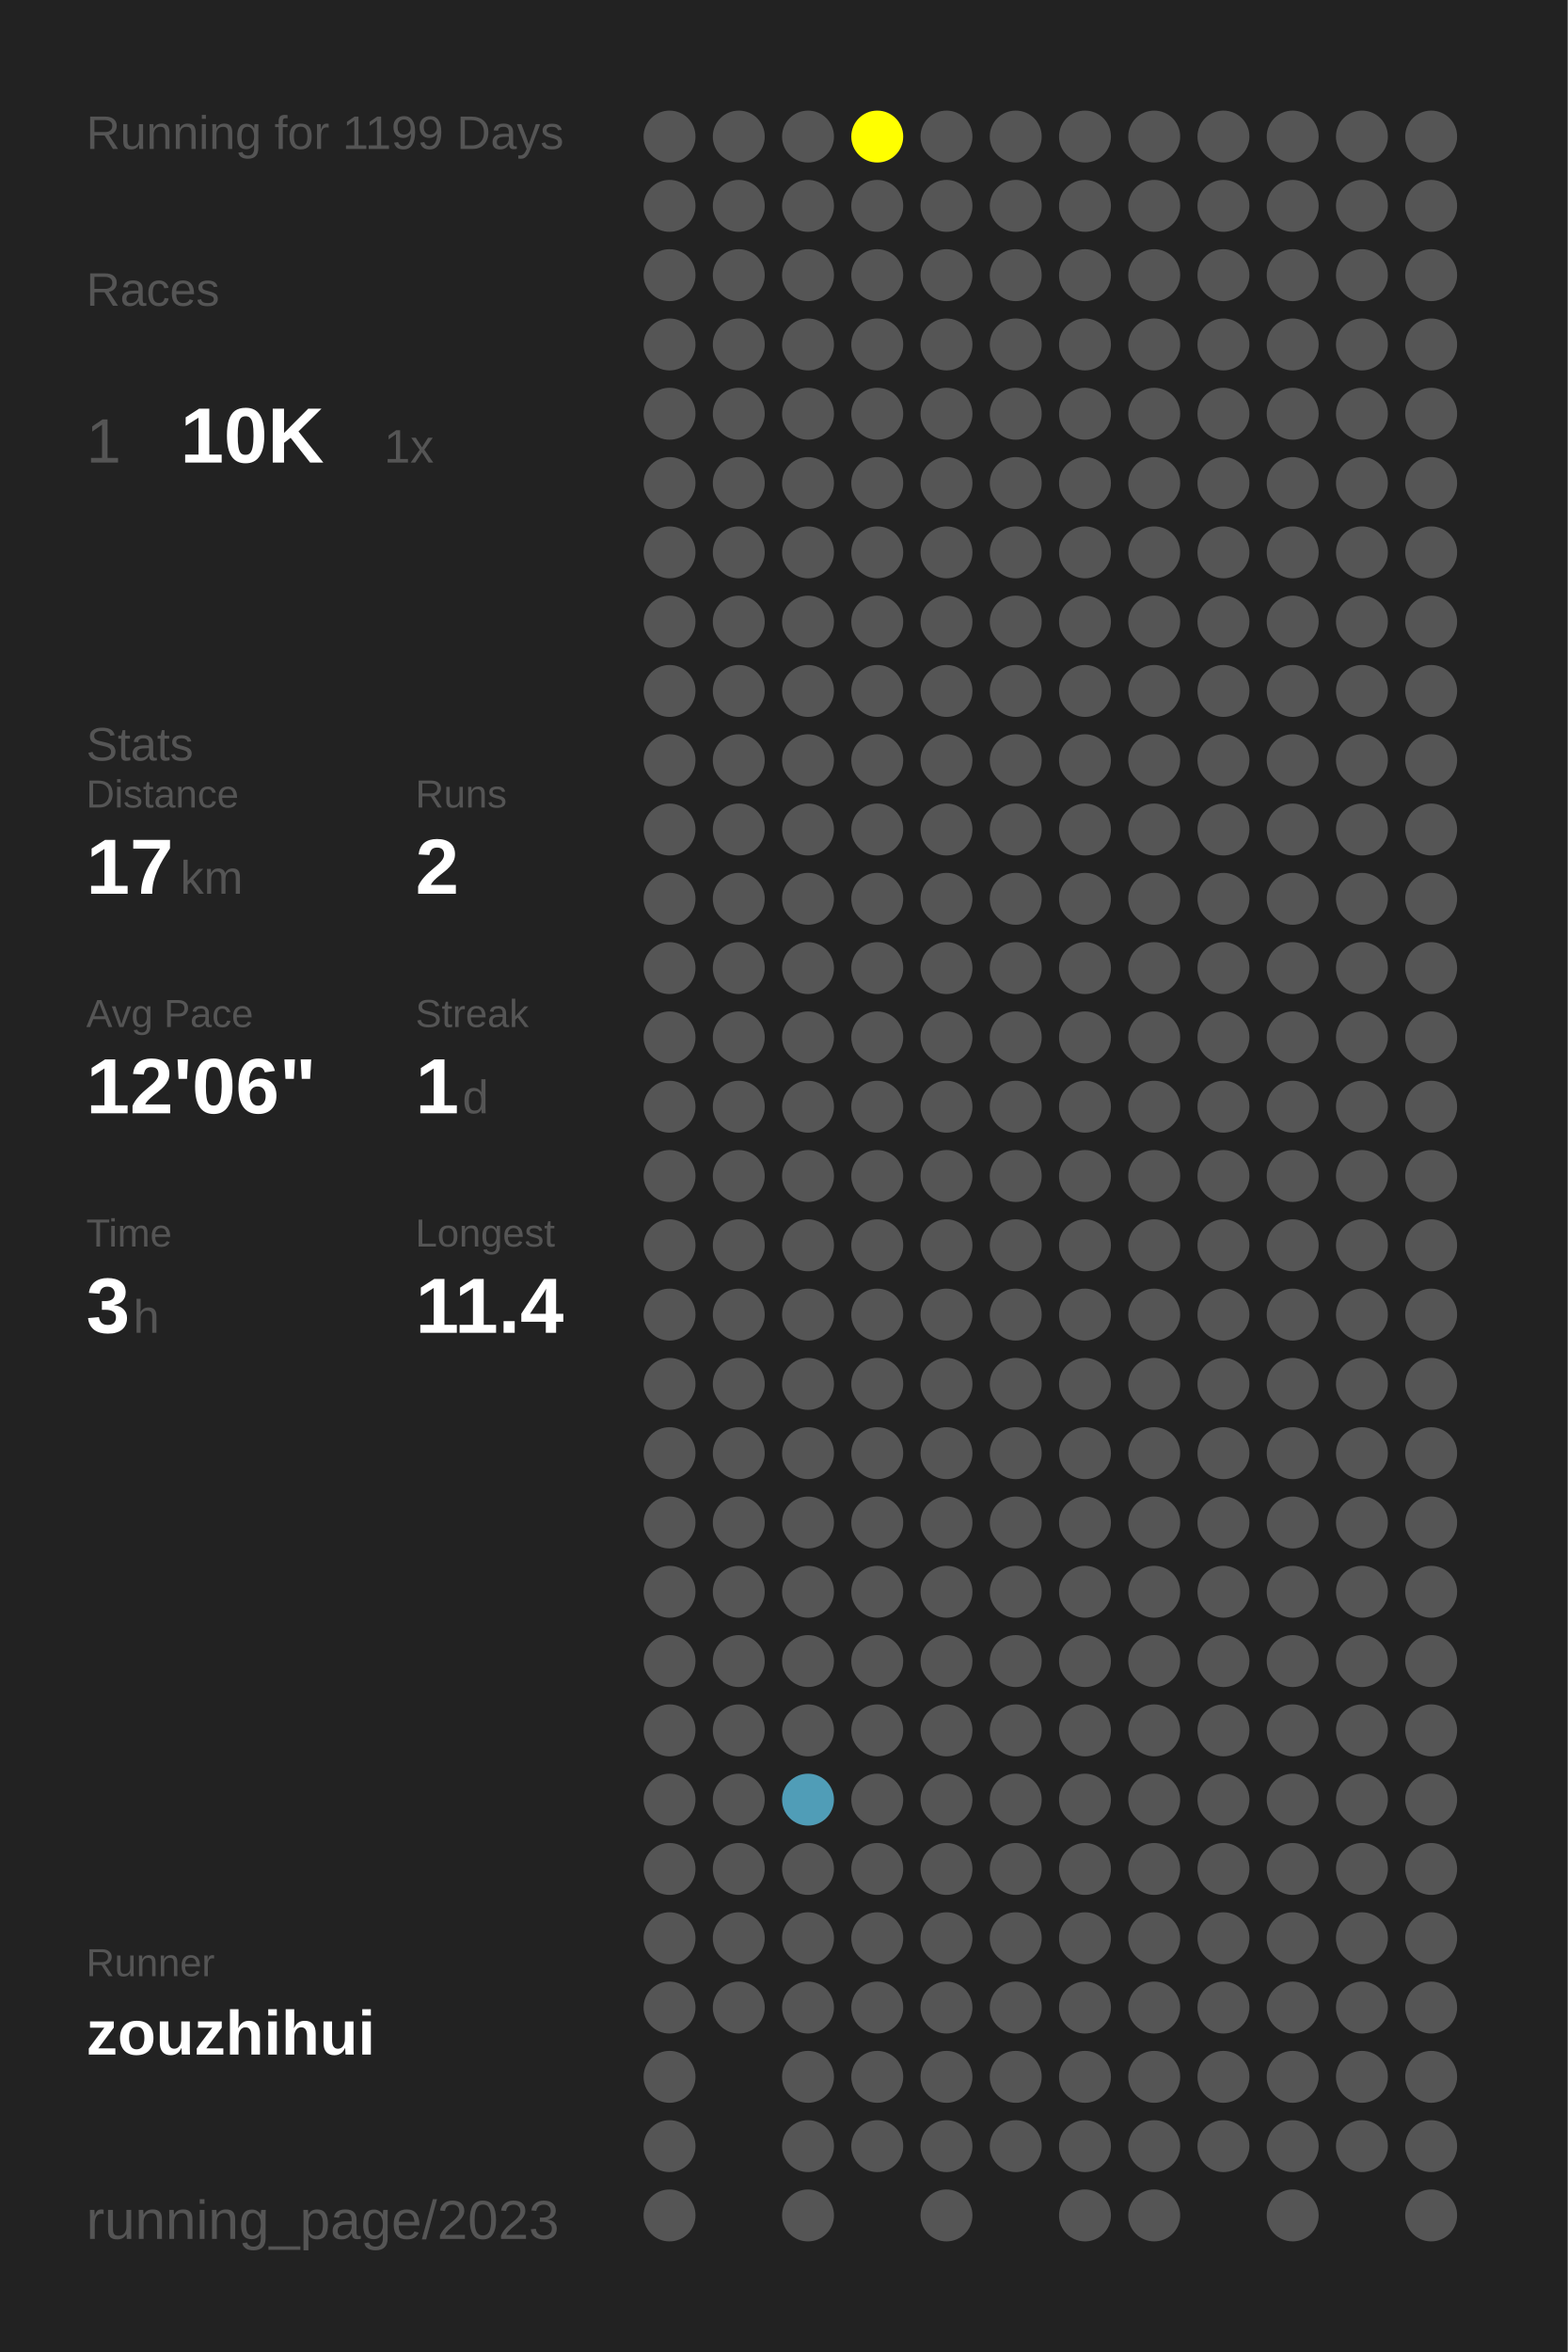
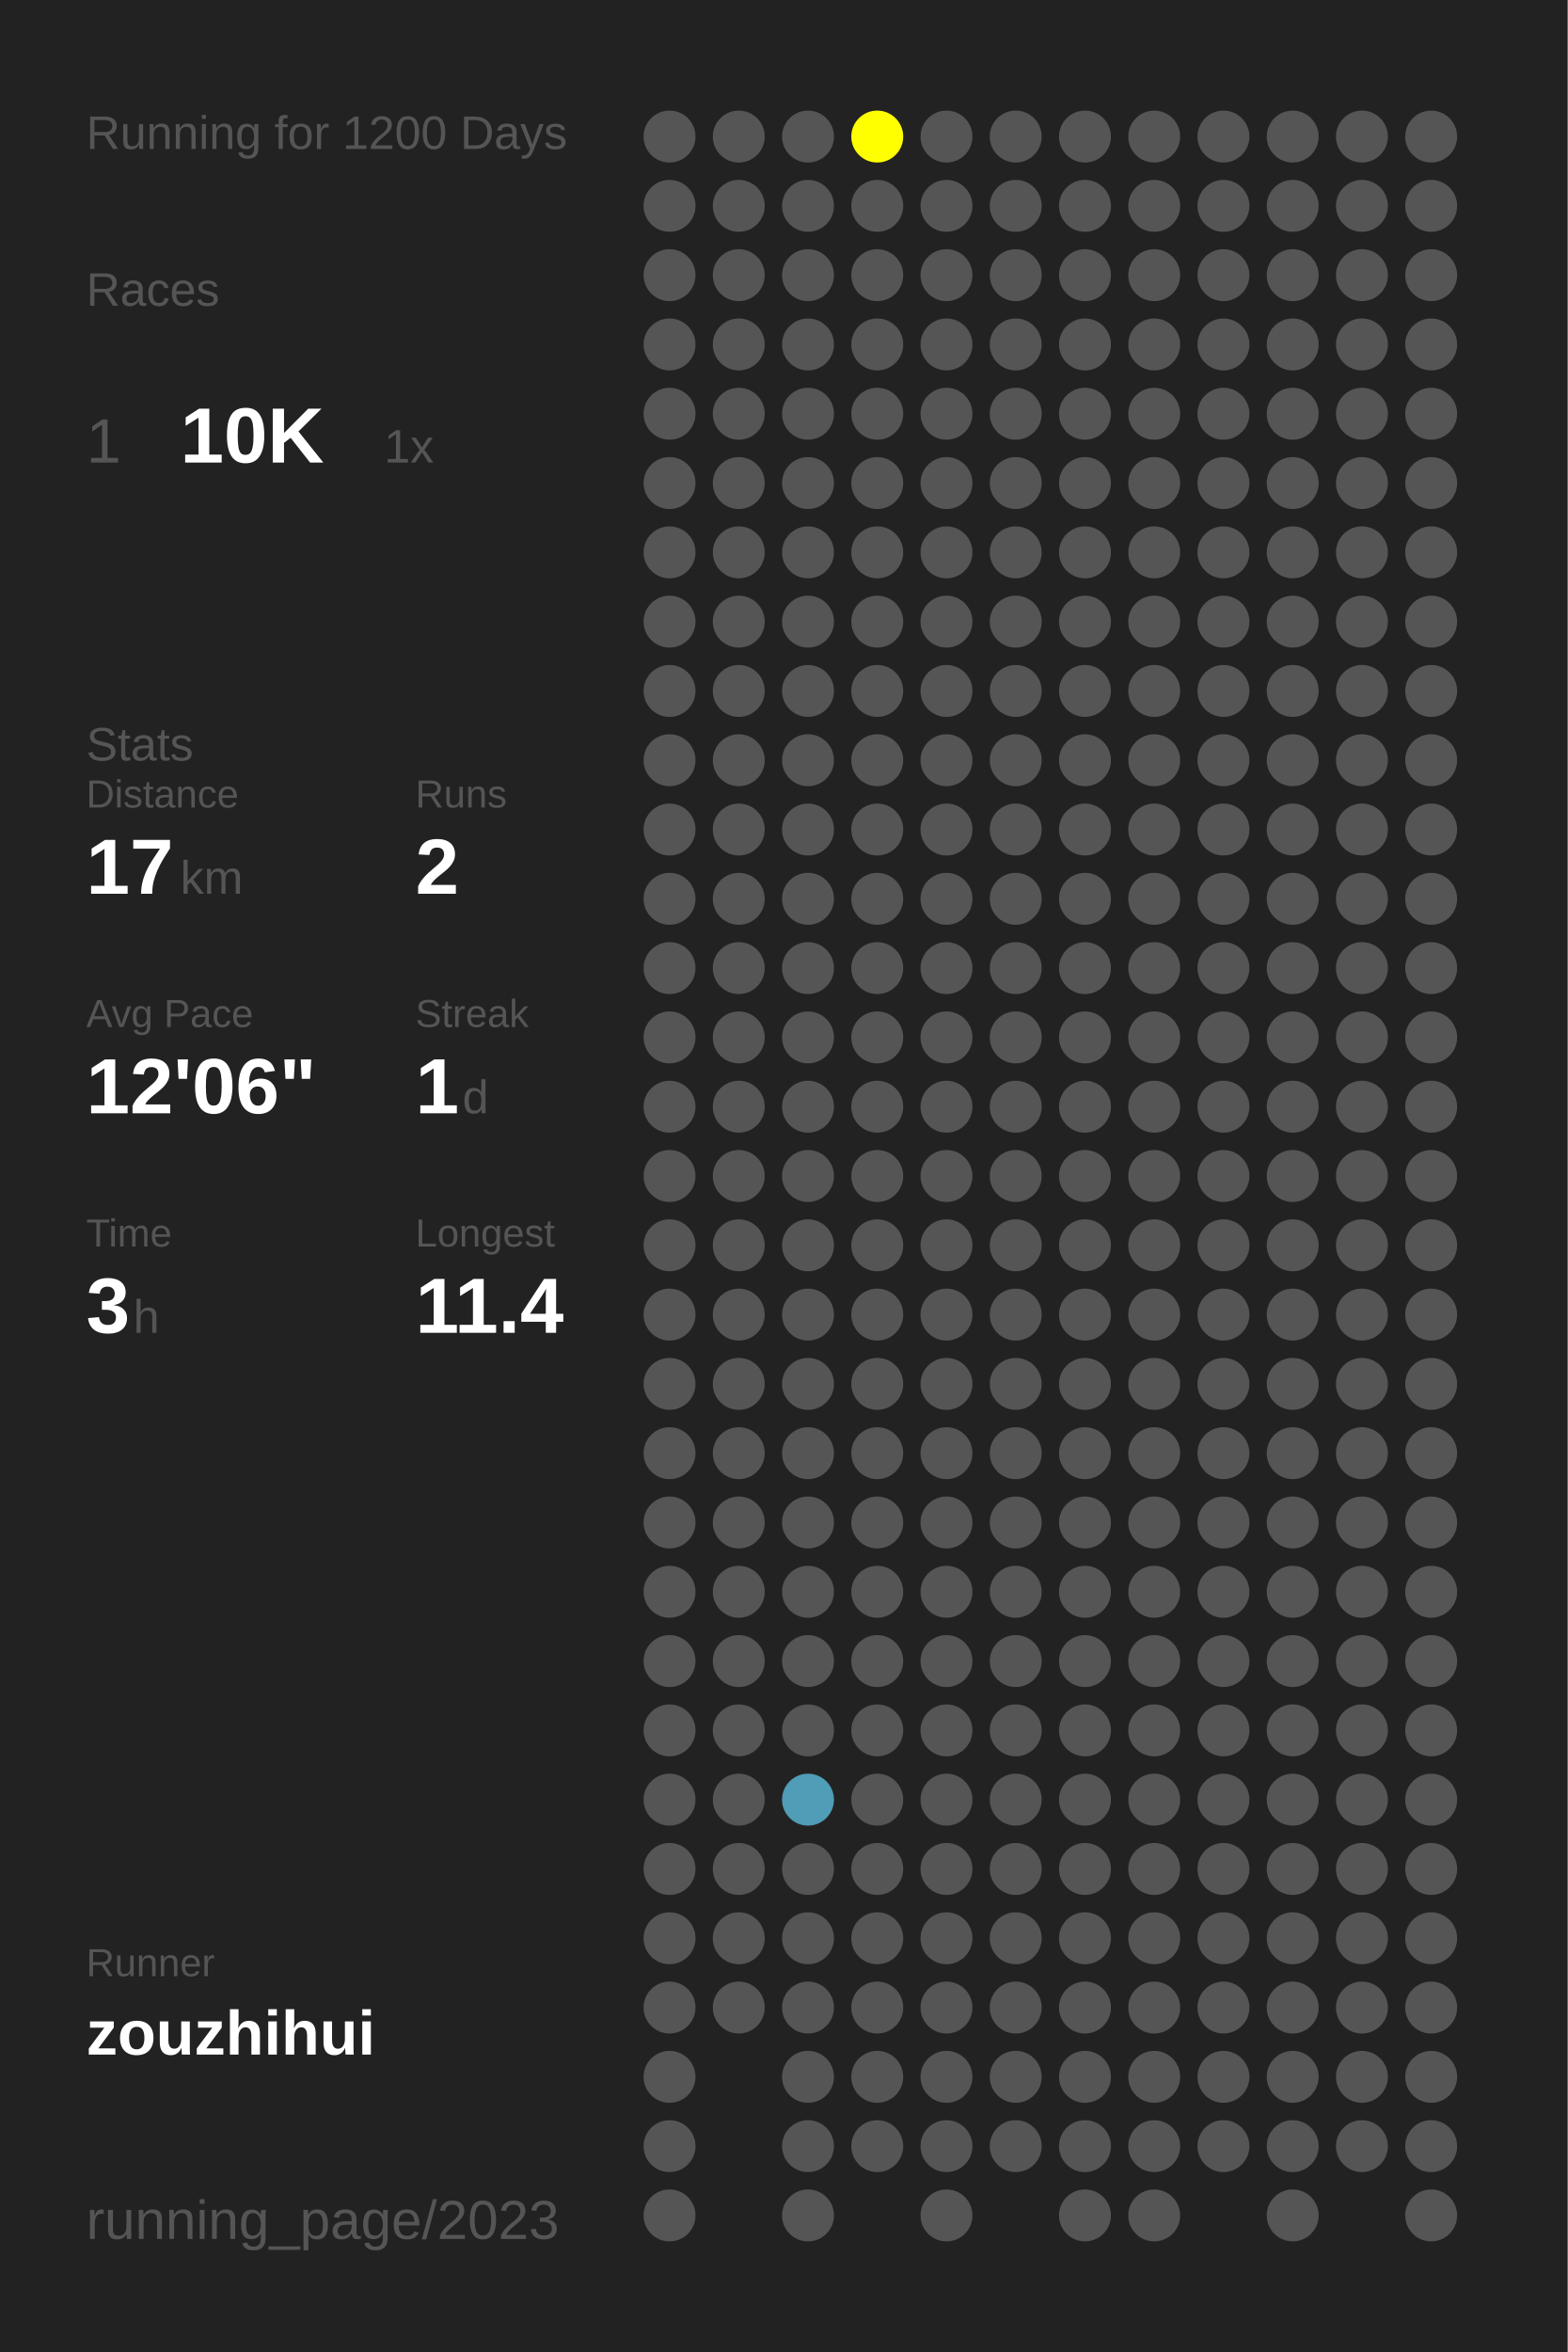
<svg xmlns="http://www.w3.org/2000/svg" baseProfile="full" height="300mm" version="1.1" viewBox="0,0,200,300" width="200mm">
  <defs />
  <rect fill="#222222" height="300" width="200" x="0" y="0" />
-   <text fill="#555555" style="font-size:6px; font-family:Arial;" x="11" y="19">Running for 1199 Days</text>
+   <text fill="#555555" style="font-size:6px; font-family:Arial;" x="11" y="19">Running for 1200 Days</text>
  <text fill="#555555" style="font-size:6px; font-family:Arial;" x="11" y="39">Races</text>
  <text fill="#555555" style="font-size:8px; font-family:Arial;" x="11" y="59">1</text>
  <text fill="#FFFFFF" style="font-size:10px; font-family:Arial; font-weight:bold;" x="23" y="59">10K</text>
  <text fill="#555555" style="font-size:6px; font-family:Arial;" x="49" y="59">1x</text>
  <text fill="#555555" style="font-size:6px; font-family:Arial;" x="11" y="97">Stats</text>
  <text fill="#555555" style="font-size:5px; font-family:Arial;" x="11" y="103">Distance</text>
  <text fill="#FFFFFF" style="font-size:10px; font-family:Arial; font-weight:bold;" x="11" y="114">17</text>
  <text fill="#555555" style="font-size:6px; font-family:Arial;" x="23" y="114">km</text>
  <text fill="#555555" style="font-size:5px; font-family:Arial;" x="53" y="103">Runs</text>
  <text fill="#FFFFFF" style="font-size:10px; font-family:Arial; font-weight:bold;" x="53" y="114">2</text>
  <text fill="#555555" style="font-size:5px; font-family:Arial;" x="11" y="131">Avg Pace</text>
  <text fill="#FFFFFF" style="font-size:10px; font-family:Arial; font-weight:bold;" x="11" y="142">12'06"</text>
  <text fill="#555555" style="font-size:5px; font-family:Arial;" x="53" y="131">Streak</text>
  <text fill="#FFFFFF" style="font-size:10px; font-family:Arial; font-weight:bold;" x="53" y="142">1</text>
  <text fill="#555555" style="font-size:6px; font-family:Arial;" x="59" y="142">d</text>
  <text fill="#555555" style="font-size:5px; font-family:Arial;" x="11" y="159">Time</text>
  <text fill="#FFFFFF" style="font-size:10px; font-family:Arial; font-weight:bold;" x="11" y="170">3</text>
  <text fill="#555555" style="font-size:6px; font-family:Arial;" x="17" y="170">h</text>
  <text fill="#555555" style="font-size:5px; font-family:Arial;" x="53" y="159">Longest</text>
  <text fill="#FFFFFF" style="font-size:10px; font-family:Arial; font-weight:bold;" x="53" y="170">11.4</text>
  <text fill="#555555" style="font-size:5px; font-family:Arial;" x="11" y="252.065">Runner</text>
  <text fill="#FFFFFF" style="font-size:8px; font-family:Arial; font-weight:bold;" x="11" y="262.065">zouzhihui</text>
  <text fill="#555555" style="font-size:7px; font-family:Arial;" x="11" y="285.581">running_page/2023</text>
  <circle cx="85.417" cy="17.419" fill="#555555" r="3.312" />
  <circle cx="85.417" cy="26.258" fill="#555555" r="3.312" />
  <circle cx="85.417" cy="35.097" fill="#555555" r="3.312" />
  <circle cx="85.417" cy="43.935" fill="#555555" r="3.312" />
  <circle cx="85.417" cy="52.774" fill="#555555" r="3.312" />
  <circle cx="85.417" cy="61.613" fill="#555555" r="3.312" />
  <circle cx="85.417" cy="70.452" fill="#555555" r="3.312" />
  <circle cx="85.417" cy="79.29" fill="#555555" r="3.312" />
  <circle cx="85.417" cy="88.129" fill="#555555" r="3.312" />
  <circle cx="85.417" cy="96.968" fill="#555555" r="3.312" />
  <circle cx="85.417" cy="105.806" fill="#555555" r="3.312" />
  <circle cx="85.417" cy="114.645" fill="#555555" r="3.312" />
  <circle cx="85.417" cy="123.484" fill="#555555" r="3.312" />
  <circle cx="85.417" cy="132.323" fill="#555555" r="3.312" />
  <circle cx="85.417" cy="141.161" fill="#555555" r="3.312" />
  <circle cx="85.417" cy="150" fill="#555555" r="3.312" />
  <circle cx="85.417" cy="158.839" fill="#555555" r="3.312" />
  <circle cx="85.417" cy="167.677" fill="#555555" r="3.312" />
  <circle cx="85.417" cy="176.516" fill="#555555" r="3.312" />
  <circle cx="85.417" cy="185.355" fill="#555555" r="3.312" />
  <circle cx="85.417" cy="194.194" fill="#555555" r="3.312" />
  <circle cx="85.417" cy="203.032" fill="#555555" r="3.312" />
  <circle cx="85.417" cy="211.871" fill="#555555" r="3.312" />
  <circle cx="85.417" cy="220.71" fill="#555555" r="3.312" />
  <circle cx="85.417" cy="229.548" fill="#555555" r="3.312" />
  <circle cx="85.417" cy="238.387" fill="#555555" r="3.312" />
  <circle cx="85.417" cy="247.226" fill="#555555" r="3.312" />
  <circle cx="85.417" cy="256.065" fill="#555555" r="3.312" />
  <circle cx="85.417" cy="264.903" fill="#555555" r="3.312" />
  <circle cx="85.417" cy="273.742" fill="#555555" r="3.312" />
  <circle cx="85.417" cy="282.581" fill="#555555" r="3.312" />
  <circle cx="94.25" cy="17.419" fill="#555555" r="3.312" />
  <circle cx="94.25" cy="26.258" fill="#555555" r="3.312" />
  <circle cx="94.25" cy="35.097" fill="#555555" r="3.312" />
  <circle cx="94.25" cy="43.935" fill="#555555" r="3.312" />
  <circle cx="94.25" cy="52.774" fill="#555555" r="3.312" />
  <circle cx="94.25" cy="61.613" fill="#555555" r="3.312" />
  <circle cx="94.25" cy="70.452" fill="#555555" r="3.312" />
  <circle cx="94.25" cy="79.29" fill="#555555" r="3.312" />
  <circle cx="94.25" cy="88.129" fill="#555555" r="3.312" />
  <circle cx="94.25" cy="96.968" fill="#555555" r="3.312" />
  <circle cx="94.25" cy="105.806" fill="#555555" r="3.312" />
  <circle cx="94.25" cy="114.645" fill="#555555" r="3.312" />
  <circle cx="94.25" cy="123.484" fill="#555555" r="3.312" />
  <circle cx="94.25" cy="132.323" fill="#555555" r="3.312" />
  <circle cx="94.25" cy="141.161" fill="#555555" r="3.312" />
  <circle cx="94.25" cy="150" fill="#555555" r="3.312" />
  <circle cx="94.25" cy="158.839" fill="#555555" r="3.312" />
  <circle cx="94.25" cy="167.677" fill="#555555" r="3.312" />
  <circle cx="94.25" cy="176.516" fill="#555555" r="3.312" />
  <circle cx="94.25" cy="185.355" fill="#555555" r="3.312" />
  <circle cx="94.25" cy="194.194" fill="#555555" r="3.312" />
  <circle cx="94.25" cy="203.032" fill="#555555" r="3.312" />
  <circle cx="94.25" cy="211.871" fill="#555555" r="3.312" />
  <circle cx="94.25" cy="220.71" fill="#555555" r="3.312" />
  <circle cx="94.25" cy="229.548" fill="#555555" r="3.312" />
  <circle cx="94.25" cy="238.387" fill="#555555" r="3.312" />
  <circle cx="94.25" cy="247.226" fill="#555555" r="3.312" />
  <circle cx="94.25" cy="256.065" fill="#555555" r="3.312" />
  <circle cx="103.083" cy="17.419" fill="#555555" r="3.312" />
  <circle cx="103.083" cy="26.258" fill="#555555" r="3.312" />
  <circle cx="103.083" cy="35.097" fill="#555555" r="3.312" />
  <circle cx="103.083" cy="43.935" fill="#555555" r="3.312" />
  <circle cx="103.083" cy="52.774" fill="#555555" r="3.312" />
  <circle cx="103.083" cy="61.613" fill="#555555" r="3.312" />
  <circle cx="103.083" cy="70.452" fill="#555555" r="3.312" />
  <circle cx="103.083" cy="79.29" fill="#555555" r="3.312" />
  <circle cx="103.083" cy="88.129" fill="#555555" r="3.312" />
  <circle cx="103.083" cy="96.968" fill="#555555" r="3.312" />
  <circle cx="103.083" cy="105.806" fill="#555555" r="3.312" />
  <circle cx="103.083" cy="114.645" fill="#555555" r="3.312" />
  <circle cx="103.083" cy="123.484" fill="#555555" r="3.312" />
  <circle cx="103.083" cy="132.323" fill="#555555" r="3.312" />
  <circle cx="103.083" cy="141.161" fill="#555555" r="3.312" />
  <circle cx="103.083" cy="150" fill="#555555" r="3.312" />
  <circle cx="103.083" cy="158.839" fill="#555555" r="3.312" />
  <circle cx="103.083" cy="167.677" fill="#555555" r="3.312" />
  <circle cx="103.083" cy="176.516" fill="#555555" r="3.312" />
  <circle cx="103.083" cy="185.355" fill="#555555" r="3.312" />
  <circle cx="103.083" cy="194.194" fill="#555555" r="3.312" />
  <circle cx="103.083" cy="203.032" fill="#555555" r="3.312" />
  <circle cx="103.083" cy="211.871" fill="#555555" r="3.312" />
  <circle cx="103.083" cy="220.71" fill="#555555" r="3.312" />
  <circle cx="103.083" cy="229.548" fill="#509db7" r="3.312" />
  <circle cx="103.083" cy="238.387" fill="#555555" r="3.312" />
  <circle cx="103.083" cy="247.226" fill="#555555" r="3.312" />
  <circle cx="103.083" cy="256.065" fill="#555555" r="3.312" />
  <circle cx="103.083" cy="264.903" fill="#555555" r="3.312" />
  <circle cx="103.083" cy="273.742" fill="#555555" r="3.312" />
  <circle cx="103.083" cy="282.581" fill="#555555" r="3.312" />
  <circle cx="111.917" cy="17.419" fill="#FFFF00" r="3.312" />
  <circle cx="111.917" cy="26.258" fill="#555555" r="3.312" />
  <circle cx="111.917" cy="35.097" fill="#555555" r="3.312" />
  <circle cx="111.917" cy="43.935" fill="#555555" r="3.312" />
  <circle cx="111.917" cy="52.774" fill="#555555" r="3.312" />
  <circle cx="111.917" cy="61.613" fill="#555555" r="3.312" />
  <circle cx="111.917" cy="70.452" fill="#555555" r="3.312" />
  <circle cx="111.917" cy="79.29" fill="#555555" r="3.312" />
  <circle cx="111.917" cy="88.129" fill="#555555" r="3.312" />
  <circle cx="111.917" cy="96.968" fill="#555555" r="3.312" />
  <circle cx="111.917" cy="105.806" fill="#555555" r="3.312" />
  <circle cx="111.917" cy="114.645" fill="#555555" r="3.312" />
  <circle cx="111.917" cy="123.484" fill="#555555" r="3.312" />
  <circle cx="111.917" cy="132.323" fill="#555555" r="3.312" />
  <circle cx="111.917" cy="141.161" fill="#555555" r="3.312" />
  <circle cx="111.917" cy="150" fill="#555555" r="3.312" />
  <circle cx="111.917" cy="158.839" fill="#555555" r="3.312" />
  <circle cx="111.917" cy="167.677" fill="#555555" r="3.312" />
  <circle cx="111.917" cy="176.516" fill="#555555" r="3.312" />
  <circle cx="111.917" cy="185.355" fill="#555555" r="3.312" />
  <circle cx="111.917" cy="194.194" fill="#555555" r="3.312" />
  <circle cx="111.917" cy="203.032" fill="#555555" r="3.312" />
  <circle cx="111.917" cy="211.871" fill="#555555" r="3.312" />
  <circle cx="111.917" cy="220.71" fill="#555555" r="3.312" />
  <circle cx="111.917" cy="229.548" fill="#555555" r="3.312" />
  <circle cx="111.917" cy="238.387" fill="#555555" r="3.312" />
  <circle cx="111.917" cy="247.226" fill="#555555" r="3.312" />
  <circle cx="111.917" cy="256.065" fill="#555555" r="3.312" />
  <circle cx="111.917" cy="264.903" fill="#555555" r="3.312" />
  <circle cx="111.917" cy="273.742" fill="#555555" r="3.312" />
  <circle cx="120.75" cy="17.419" fill="#555555" r="3.312" />
  <circle cx="120.75" cy="26.258" fill="#555555" r="3.312" />
  <circle cx="120.75" cy="35.097" fill="#555555" r="3.312" />
  <circle cx="120.75" cy="43.935" fill="#555555" r="3.312" />
  <circle cx="120.75" cy="52.774" fill="#555555" r="3.312" />
  <circle cx="120.75" cy="61.613" fill="#555555" r="3.312" />
  <circle cx="120.75" cy="70.452" fill="#555555" r="3.312" />
  <circle cx="120.75" cy="79.29" fill="#555555" r="3.312" />
  <circle cx="120.75" cy="88.129" fill="#555555" r="3.312" />
  <circle cx="120.75" cy="96.968" fill="#555555" r="3.312" />
  <circle cx="120.75" cy="105.806" fill="#555555" r="3.312" />
  <circle cx="120.75" cy="114.645" fill="#555555" r="3.312" />
  <circle cx="120.75" cy="123.484" fill="#555555" r="3.312" />
  <circle cx="120.75" cy="132.323" fill="#555555" r="3.312" />
  <circle cx="120.75" cy="141.161" fill="#555555" r="3.312" />
  <circle cx="120.75" cy="150" fill="#555555" r="3.312" />
  <circle cx="120.75" cy="158.839" fill="#555555" r="3.312" />
  <circle cx="120.75" cy="167.677" fill="#555555" r="3.312" />
  <circle cx="120.75" cy="176.516" fill="#555555" r="3.312" />
  <circle cx="120.75" cy="185.355" fill="#555555" r="3.312" />
  <circle cx="120.75" cy="194.194" fill="#555555" r="3.312" />
  <circle cx="120.75" cy="203.032" fill="#555555" r="3.312" />
  <circle cx="120.75" cy="211.871" fill="#555555" r="3.312" />
  <circle cx="120.75" cy="220.71" fill="#555555" r="3.312" />
  <circle cx="120.75" cy="229.548" fill="#555555" r="3.312" />
  <circle cx="120.75" cy="238.387" fill="#555555" r="3.312" />
  <circle cx="120.75" cy="247.226" fill="#555555" r="3.312" />
  <circle cx="120.75" cy="256.065" fill="#555555" r="3.312" />
  <circle cx="120.75" cy="264.903" fill="#555555" r="3.312" />
  <circle cx="120.75" cy="273.742" fill="#555555" r="3.312" />
  <circle cx="120.75" cy="282.581" fill="#555555" r="3.312" />
  <circle cx="129.583" cy="17.419" fill="#555555" r="3.312" />
  <circle cx="129.583" cy="26.258" fill="#555555" r="3.312" />
  <circle cx="129.583" cy="35.097" fill="#555555" r="3.312" />
  <circle cx="129.583" cy="43.935" fill="#555555" r="3.312" />
  <circle cx="129.583" cy="52.774" fill="#555555" r="3.312" />
  <circle cx="129.583" cy="61.613" fill="#555555" r="3.312" />
  <circle cx="129.583" cy="70.452" fill="#555555" r="3.312" />
  <circle cx="129.583" cy="79.29" fill="#555555" r="3.312" />
  <circle cx="129.583" cy="88.129" fill="#555555" r="3.312" />
  <circle cx="129.583" cy="96.968" fill="#555555" r="3.312" />
  <circle cx="129.583" cy="105.806" fill="#555555" r="3.312" />
  <circle cx="129.583" cy="114.645" fill="#555555" r="3.312" />
  <circle cx="129.583" cy="123.484" fill="#555555" r="3.312" />
  <circle cx="129.583" cy="132.323" fill="#555555" r="3.312" />
  <circle cx="129.583" cy="141.161" fill="#555555" r="3.312" />
  <circle cx="129.583" cy="150" fill="#555555" r="3.312" />
  <circle cx="129.583" cy="158.839" fill="#555555" r="3.312" />
  <circle cx="129.583" cy="167.677" fill="#555555" r="3.312" />
  <circle cx="129.583" cy="176.516" fill="#555555" r="3.312" />
  <circle cx="129.583" cy="185.355" fill="#555555" r="3.312" />
  <circle cx="129.583" cy="194.194" fill="#555555" r="3.312" />
  <circle cx="129.583" cy="203.032" fill="#555555" r="3.312" />
  <circle cx="129.583" cy="211.871" fill="#555555" r="3.312" />
  <circle cx="129.583" cy="220.71" fill="#555555" r="3.312" />
  <circle cx="129.583" cy="229.548" fill="#555555" r="3.312" />
  <circle cx="129.583" cy="238.387" fill="#555555" r="3.312" />
  <circle cx="129.583" cy="247.226" fill="#555555" r="3.312" />
  <circle cx="129.583" cy="256.065" fill="#555555" r="3.312" />
  <circle cx="129.583" cy="264.903" fill="#555555" r="3.312" />
  <circle cx="129.583" cy="273.742" fill="#555555" r="3.312" />
  <circle cx="138.417" cy="17.419" fill="#555555" r="3.312" />
  <circle cx="138.417" cy="26.258" fill="#555555" r="3.312" />
  <circle cx="138.417" cy="35.097" fill="#555555" r="3.312" />
  <circle cx="138.417" cy="43.935" fill="#555555" r="3.312" />
  <circle cx="138.417" cy="52.774" fill="#555555" r="3.312" />
  <circle cx="138.417" cy="61.613" fill="#555555" r="3.312" />
  <circle cx="138.417" cy="70.452" fill="#555555" r="3.312" />
  <circle cx="138.417" cy="79.29" fill="#555555" r="3.312" />
  <circle cx="138.417" cy="88.129" fill="#555555" r="3.312" />
  <circle cx="138.417" cy="96.968" fill="#555555" r="3.312" />
  <circle cx="138.417" cy="105.806" fill="#555555" r="3.312" />
  <circle cx="138.417" cy="114.645" fill="#555555" r="3.312" />
  <circle cx="138.417" cy="123.484" fill="#555555" r="3.312" />
  <circle cx="138.417" cy="132.323" fill="#555555" r="3.312" />
  <circle cx="138.417" cy="141.161" fill="#555555" r="3.312" />
  <circle cx="138.417" cy="150" fill="#555555" r="3.312" />
  <circle cx="138.417" cy="158.839" fill="#555555" r="3.312" />
  <circle cx="138.417" cy="167.677" fill="#555555" r="3.312" />
  <circle cx="138.417" cy="176.516" fill="#555555" r="3.312" />
  <circle cx="138.417" cy="185.355" fill="#555555" r="3.312" />
  <circle cx="138.417" cy="194.194" fill="#555555" r="3.312" />
  <circle cx="138.417" cy="203.032" fill="#555555" r="3.312" />
  <circle cx="138.417" cy="211.871" fill="#555555" r="3.312" />
  <circle cx="138.417" cy="220.71" fill="#555555" r="3.312" />
  <circle cx="138.417" cy="229.548" fill="#555555" r="3.312" />
  <circle cx="138.417" cy="238.387" fill="#555555" r="3.312" />
  <circle cx="138.417" cy="247.226" fill="#555555" r="3.312" />
  <circle cx="138.417" cy="256.065" fill="#555555" r="3.312" />
  <circle cx="138.417" cy="264.903" fill="#555555" r="3.312" />
  <circle cx="138.417" cy="273.742" fill="#555555" r="3.312" />
  <circle cx="138.417" cy="282.581" fill="#555555" r="3.312" />
  <circle cx="147.25" cy="17.419" fill="#555555" r="3.312" />
  <circle cx="147.25" cy="26.258" fill="#555555" r="3.312" />
  <circle cx="147.25" cy="35.097" fill="#555555" r="3.312" />
  <circle cx="147.25" cy="43.935" fill="#555555" r="3.312" />
  <circle cx="147.25" cy="52.774" fill="#555555" r="3.312" />
  <circle cx="147.25" cy="61.613" fill="#555555" r="3.312" />
  <circle cx="147.25" cy="70.452" fill="#555555" r="3.312" />
  <circle cx="147.25" cy="79.29" fill="#555555" r="3.312" />
  <circle cx="147.25" cy="88.129" fill="#555555" r="3.312" />
  <circle cx="147.25" cy="96.968" fill="#555555" r="3.312" />
  <circle cx="147.25" cy="105.806" fill="#555555" r="3.312" />
  <circle cx="147.25" cy="114.645" fill="#555555" r="3.312" />
  <circle cx="147.25" cy="123.484" fill="#555555" r="3.312" />
  <circle cx="147.25" cy="132.323" fill="#555555" r="3.312" />
  <circle cx="147.25" cy="141.161" fill="#555555" r="3.312" />
  <circle cx="147.25" cy="150" fill="#555555" r="3.312" />
  <circle cx="147.25" cy="158.839" fill="#555555" r="3.312" />
  <circle cx="147.25" cy="167.677" fill="#555555" r="3.312" />
  <circle cx="147.25" cy="176.516" fill="#555555" r="3.312" />
  <circle cx="147.25" cy="185.355" fill="#555555" r="3.312" />
  <circle cx="147.25" cy="194.194" fill="#555555" r="3.312" />
  <circle cx="147.25" cy="203.032" fill="#555555" r="3.312" />
  <circle cx="147.25" cy="211.871" fill="#555555" r="3.312" />
  <circle cx="147.25" cy="220.71" fill="#555555" r="3.312" />
  <circle cx="147.25" cy="229.548" fill="#555555" r="3.312" />
  <circle cx="147.25" cy="238.387" fill="#555555" r="3.312" />
  <circle cx="147.25" cy="247.226" fill="#555555" r="3.312" />
  <circle cx="147.25" cy="256.065" fill="#555555" r="3.312" />
  <circle cx="147.25" cy="264.903" fill="#555555" r="3.312" />
  <circle cx="147.25" cy="273.742" fill="#555555" r="3.312" />
  <circle cx="147.25" cy="282.581" fill="#555555" r="3.312" />
  <circle cx="156.083" cy="17.419" fill="#555555" r="3.312" />
  <circle cx="156.083" cy="26.258" fill="#555555" r="3.312" />
  <circle cx="156.083" cy="35.097" fill="#555555" r="3.312" />
  <circle cx="156.083" cy="43.935" fill="#555555" r="3.312" />
  <circle cx="156.083" cy="52.774" fill="#555555" r="3.312" />
  <circle cx="156.083" cy="61.613" fill="#555555" r="3.312" />
  <circle cx="156.083" cy="70.452" fill="#555555" r="3.312" />
  <circle cx="156.083" cy="79.29" fill="#555555" r="3.312" />
  <circle cx="156.083" cy="88.129" fill="#555555" r="3.312" />
  <circle cx="156.083" cy="96.968" fill="#555555" r="3.312" />
  <circle cx="156.083" cy="105.806" fill="#555555" r="3.312" />
  <circle cx="156.083" cy="114.645" fill="#555555" r="3.312" />
  <circle cx="156.083" cy="123.484" fill="#555555" r="3.312" />
  <circle cx="156.083" cy="132.323" fill="#555555" r="3.312" />
  <circle cx="156.083" cy="141.161" fill="#555555" r="3.312" />
  <circle cx="156.083" cy="150" fill="#555555" r="3.312" />
  <circle cx="156.083" cy="158.839" fill="#555555" r="3.312" />
  <circle cx="156.083" cy="167.677" fill="#555555" r="3.312" />
  <circle cx="156.083" cy="176.516" fill="#555555" r="3.312" />
  <circle cx="156.083" cy="185.355" fill="#555555" r="3.312" />
  <circle cx="156.083" cy="194.194" fill="#555555" r="3.312" />
  <circle cx="156.083" cy="203.032" fill="#555555" r="3.312" />
  <circle cx="156.083" cy="211.871" fill="#555555" r="3.312" />
  <circle cx="156.083" cy="220.71" fill="#555555" r="3.312" />
  <circle cx="156.083" cy="229.548" fill="#555555" r="3.312" />
  <circle cx="156.083" cy="238.387" fill="#555555" r="3.312" />
  <circle cx="156.083" cy="247.226" fill="#555555" r="3.312" />
  <circle cx="156.083" cy="256.065" fill="#555555" r="3.312" />
  <circle cx="156.083" cy="264.903" fill="#555555" r="3.312" />
  <circle cx="156.083" cy="273.742" fill="#555555" r="3.312" />
  <circle cx="164.917" cy="17.419" fill="#555555" r="3.312" />
  <circle cx="164.917" cy="26.258" fill="#555555" r="3.312" />
  <circle cx="164.917" cy="35.097" fill="#555555" r="3.312" />
  <circle cx="164.917" cy="43.935" fill="#555555" r="3.312" />
  <circle cx="164.917" cy="52.774" fill="#555555" r="3.312" />
  <circle cx="164.917" cy="61.613" fill="#555555" r="3.312" />
  <circle cx="164.917" cy="70.452" fill="#555555" r="3.312" />
  <circle cx="164.917" cy="79.29" fill="#555555" r="3.312" />
  <circle cx="164.917" cy="88.129" fill="#555555" r="3.312" />
  <circle cx="164.917" cy="96.968" fill="#555555" r="3.312" />
  <circle cx="164.917" cy="105.806" fill="#555555" r="3.312" />
  <circle cx="164.917" cy="114.645" fill="#555555" r="3.312" />
  <circle cx="164.917" cy="123.484" fill="#555555" r="3.312" />
  <circle cx="164.917" cy="132.323" fill="#555555" r="3.312" />
  <circle cx="164.917" cy="141.161" fill="#555555" r="3.312" />
  <circle cx="164.917" cy="150" fill="#555555" r="3.312" />
  <circle cx="164.917" cy="158.839" fill="#555555" r="3.312" />
  <circle cx="164.917" cy="167.677" fill="#555555" r="3.312" />
  <circle cx="164.917" cy="176.516" fill="#555555" r="3.312" />
  <circle cx="164.917" cy="185.355" fill="#555555" r="3.312" />
  <circle cx="164.917" cy="194.194" fill="#555555" r="3.312" />
  <circle cx="164.917" cy="203.032" fill="#555555" r="3.312" />
  <circle cx="164.917" cy="211.871" fill="#555555" r="3.312" />
  <circle cx="164.917" cy="220.71" fill="#555555" r="3.312" />
  <circle cx="164.917" cy="229.548" fill="#555555" r="3.312" />
  <circle cx="164.917" cy="238.387" fill="#555555" r="3.312" />
  <circle cx="164.917" cy="247.226" fill="#555555" r="3.312" />
  <circle cx="164.917" cy="256.065" fill="#555555" r="3.312" />
  <circle cx="164.917" cy="264.903" fill="#555555" r="3.312" />
  <circle cx="164.917" cy="273.742" fill="#555555" r="3.312" />
  <circle cx="164.917" cy="282.581" fill="#555555" r="3.312" />
  <circle cx="173.75" cy="17.419" fill="#555555" r="3.312" />
  <circle cx="173.75" cy="26.258" fill="#555555" r="3.312" />
  <circle cx="173.75" cy="35.097" fill="#555555" r="3.312" />
  <circle cx="173.75" cy="43.935" fill="#555555" r="3.312" />
  <circle cx="173.75" cy="52.774" fill="#555555" r="3.312" />
  <circle cx="173.75" cy="61.613" fill="#555555" r="3.312" />
  <circle cx="173.75" cy="70.452" fill="#555555" r="3.312" />
  <circle cx="173.75" cy="79.29" fill="#555555" r="3.312" />
  <circle cx="173.75" cy="88.129" fill="#555555" r="3.312" />
  <circle cx="173.75" cy="96.968" fill="#555555" r="3.312" />
  <circle cx="173.75" cy="105.806" fill="#555555" r="3.312" />
  <circle cx="173.75" cy="114.645" fill="#555555" r="3.312" />
  <circle cx="173.75" cy="123.484" fill="#555555" r="3.312" />
  <circle cx="173.75" cy="132.323" fill="#555555" r="3.312" />
  <circle cx="173.75" cy="141.161" fill="#555555" r="3.312" />
  <circle cx="173.75" cy="150" fill="#555555" r="3.312" />
  <circle cx="173.75" cy="158.839" fill="#555555" r="3.312" />
  <circle cx="173.75" cy="167.677" fill="#555555" r="3.312" />
  <circle cx="173.75" cy="176.516" fill="#555555" r="3.312" />
  <circle cx="173.75" cy="185.355" fill="#555555" r="3.312" />
  <circle cx="173.75" cy="194.194" fill="#555555" r="3.312" />
  <circle cx="173.75" cy="203.032" fill="#555555" r="3.312" />
  <circle cx="173.75" cy="211.871" fill="#555555" r="3.312" />
  <circle cx="173.75" cy="220.71" fill="#555555" r="3.312" />
  <circle cx="173.75" cy="229.548" fill="#555555" r="3.312" />
  <circle cx="173.75" cy="238.387" fill="#555555" r="3.312" />
  <circle cx="173.75" cy="247.226" fill="#555555" r="3.312" />
  <circle cx="173.75" cy="256.065" fill="#555555" r="3.312" />
  <circle cx="173.75" cy="264.903" fill="#555555" r="3.312" />
  <circle cx="173.75" cy="273.742" fill="#555555" r="3.312" />
  <circle cx="182.583" cy="17.419" fill="#555555" r="3.312" />
  <circle cx="182.583" cy="26.258" fill="#555555" r="3.312" />
  <circle cx="182.583" cy="35.097" fill="#555555" r="3.312" />
  <circle cx="182.583" cy="43.935" fill="#555555" r="3.312" />
  <circle cx="182.583" cy="52.774" fill="#555555" r="3.312" />
  <circle cx="182.583" cy="61.613" fill="#555555" r="3.312" />
  <circle cx="182.583" cy="70.452" fill="#555555" r="3.312" />
  <circle cx="182.583" cy="79.29" fill="#555555" r="3.312" />
  <circle cx="182.583" cy="88.129" fill="#555555" r="3.312" />
  <circle cx="182.583" cy="96.968" fill="#555555" r="3.312" />
  <circle cx="182.583" cy="105.806" fill="#555555" r="3.312" />
  <circle cx="182.583" cy="114.645" fill="#555555" r="3.312" />
  <circle cx="182.583" cy="123.484" fill="#555555" r="3.312" />
  <circle cx="182.583" cy="132.323" fill="#555555" r="3.312" />
  <circle cx="182.583" cy="141.161" fill="#555555" r="3.312" />
  <circle cx="182.583" cy="150" fill="#555555" r="3.312" />
  <circle cx="182.583" cy="158.839" fill="#555555" r="3.312" />
  <circle cx="182.583" cy="167.677" fill="#555555" r="3.312" />
  <circle cx="182.583" cy="176.516" fill="#555555" r="3.312" />
  <circle cx="182.583" cy="185.355" fill="#555555" r="3.312" />
  <circle cx="182.583" cy="194.194" fill="#555555" r="3.312" />
  <circle cx="182.583" cy="203.032" fill="#555555" r="3.312" />
  <circle cx="182.583" cy="211.871" fill="#555555" r="3.312" />
  <circle cx="182.583" cy="220.71" fill="#555555" r="3.312" />
  <circle cx="182.583" cy="229.548" fill="#555555" r="3.312" />
  <circle cx="182.583" cy="238.387" fill="#555555" r="3.312" />
  <circle cx="182.583" cy="247.226" fill="#555555" r="3.312" />
  <circle cx="182.583" cy="256.065" fill="#555555" r="3.312" />
  <circle cx="182.583" cy="264.903" fill="#555555" r="3.312" />
  <circle cx="182.583" cy="273.742" fill="#555555" r="3.312" />
  <circle cx="182.583" cy="282.581" fill="#555555" r="3.312" />
</svg>
